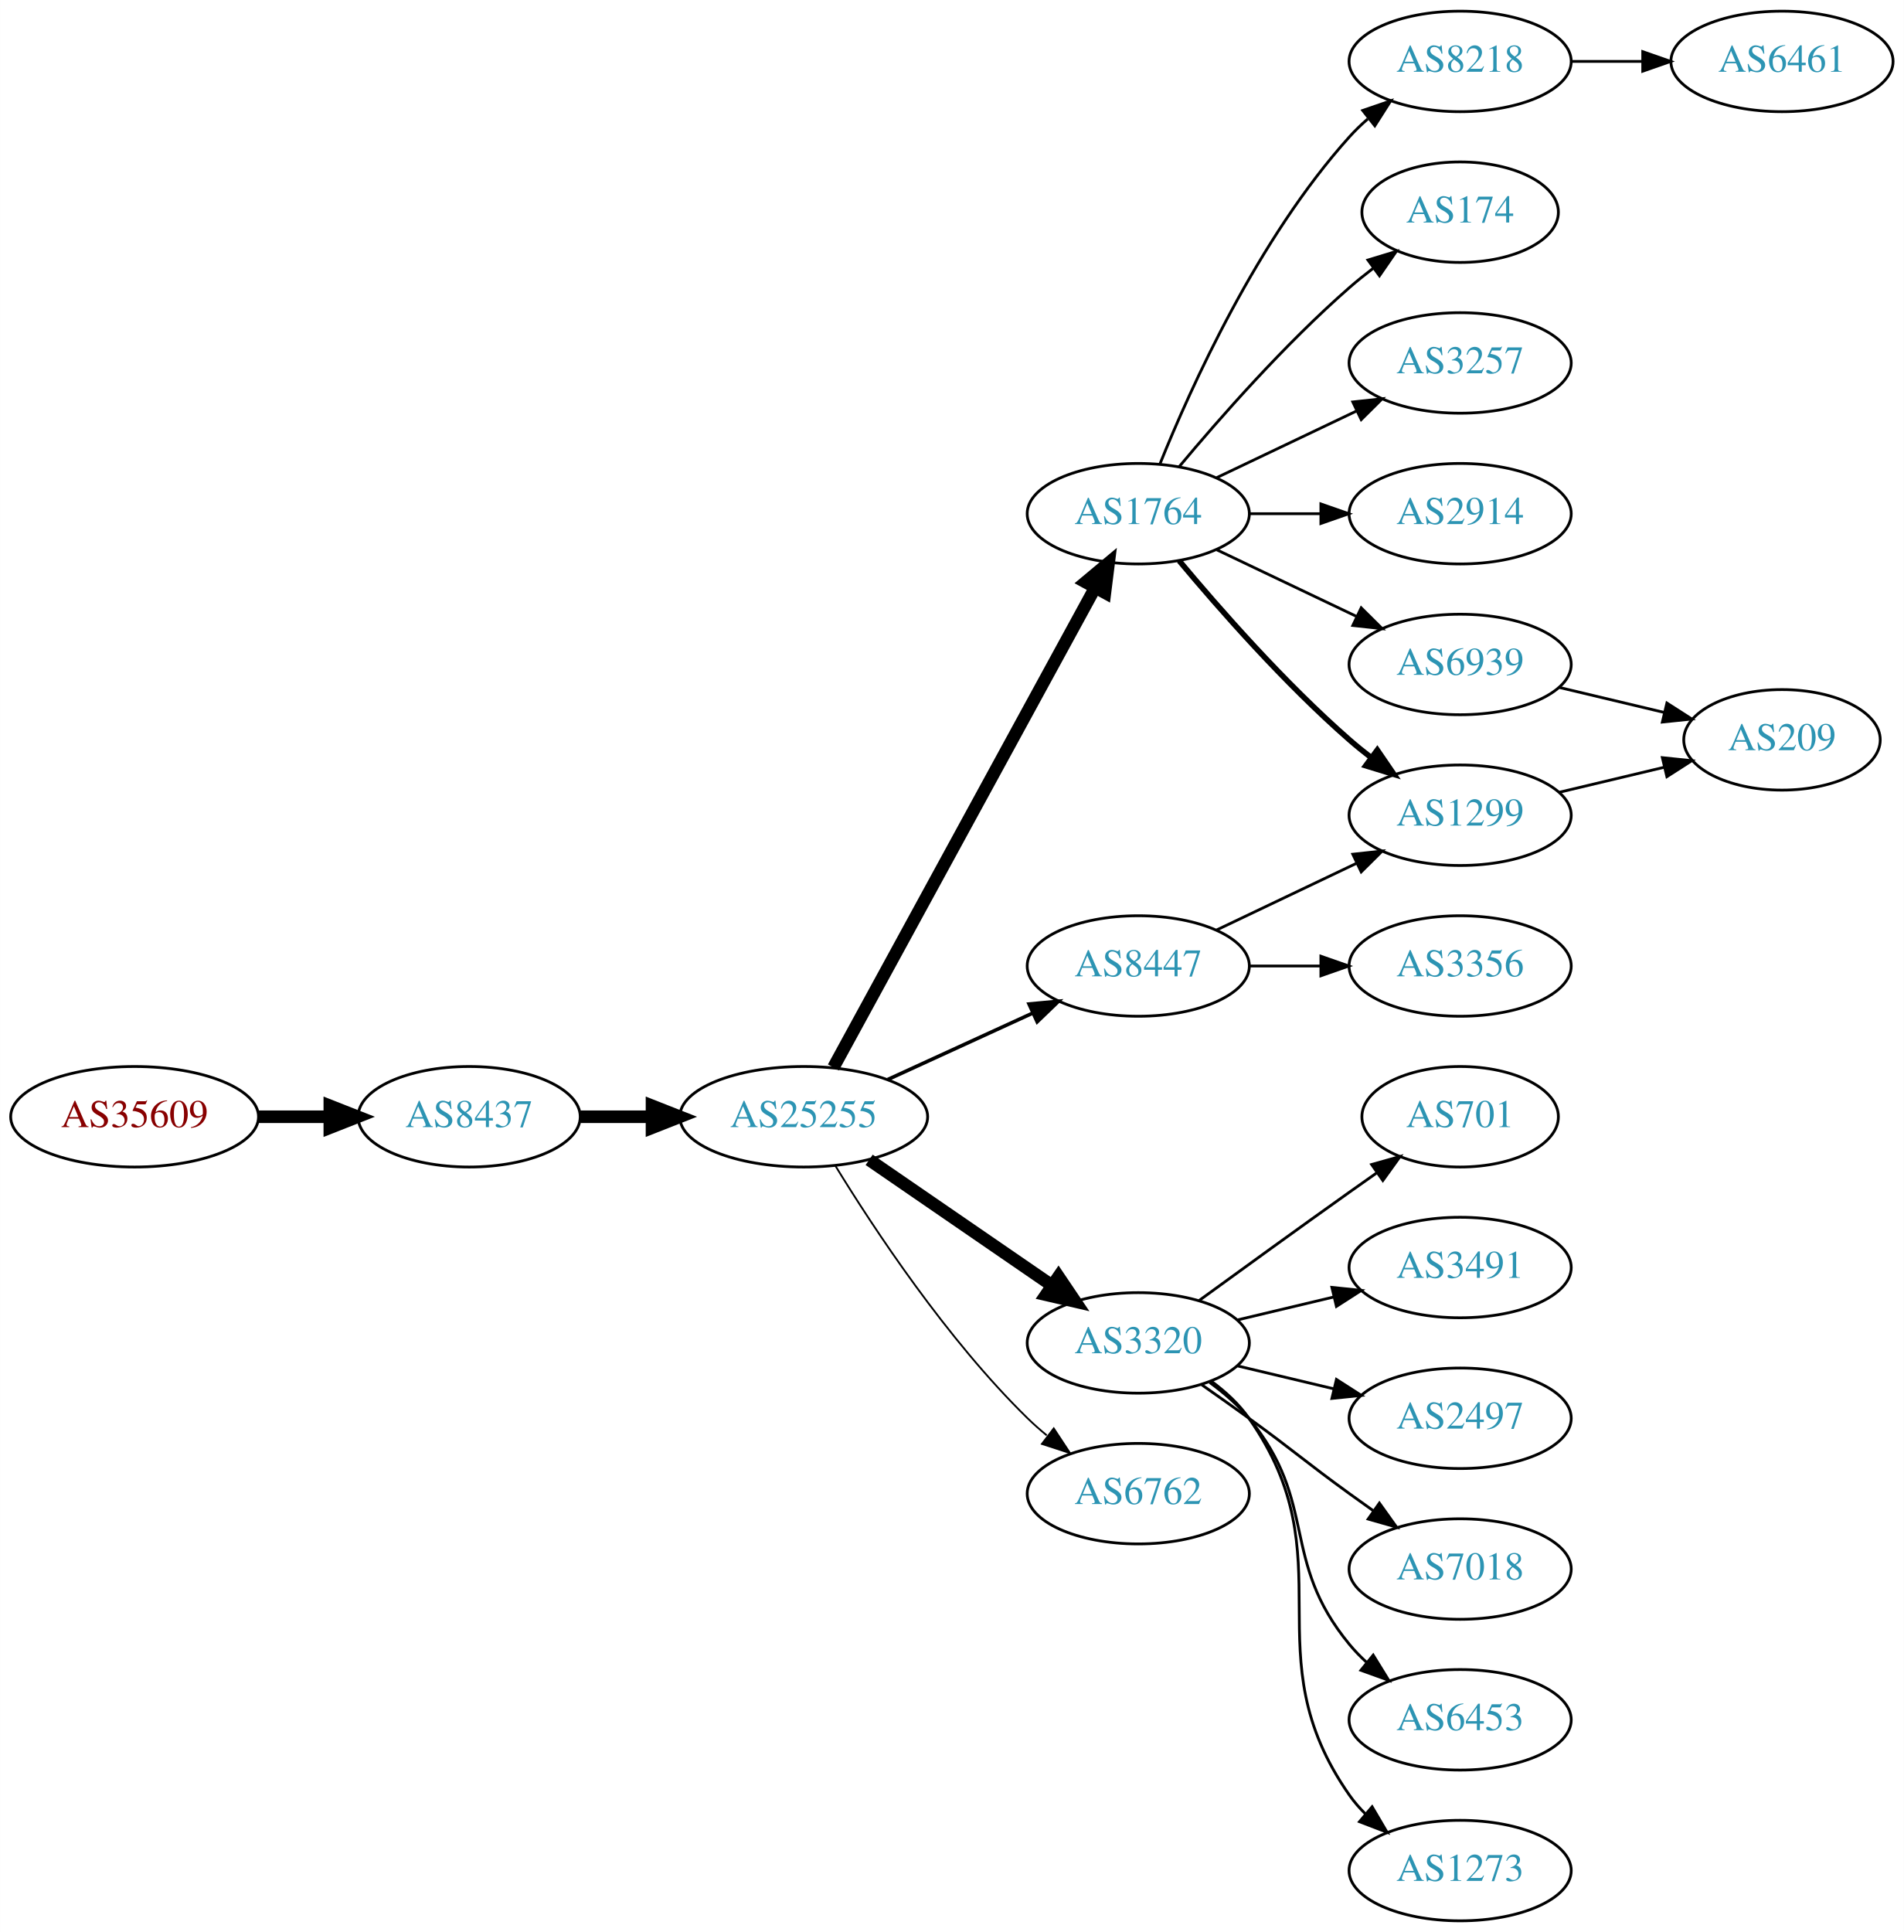
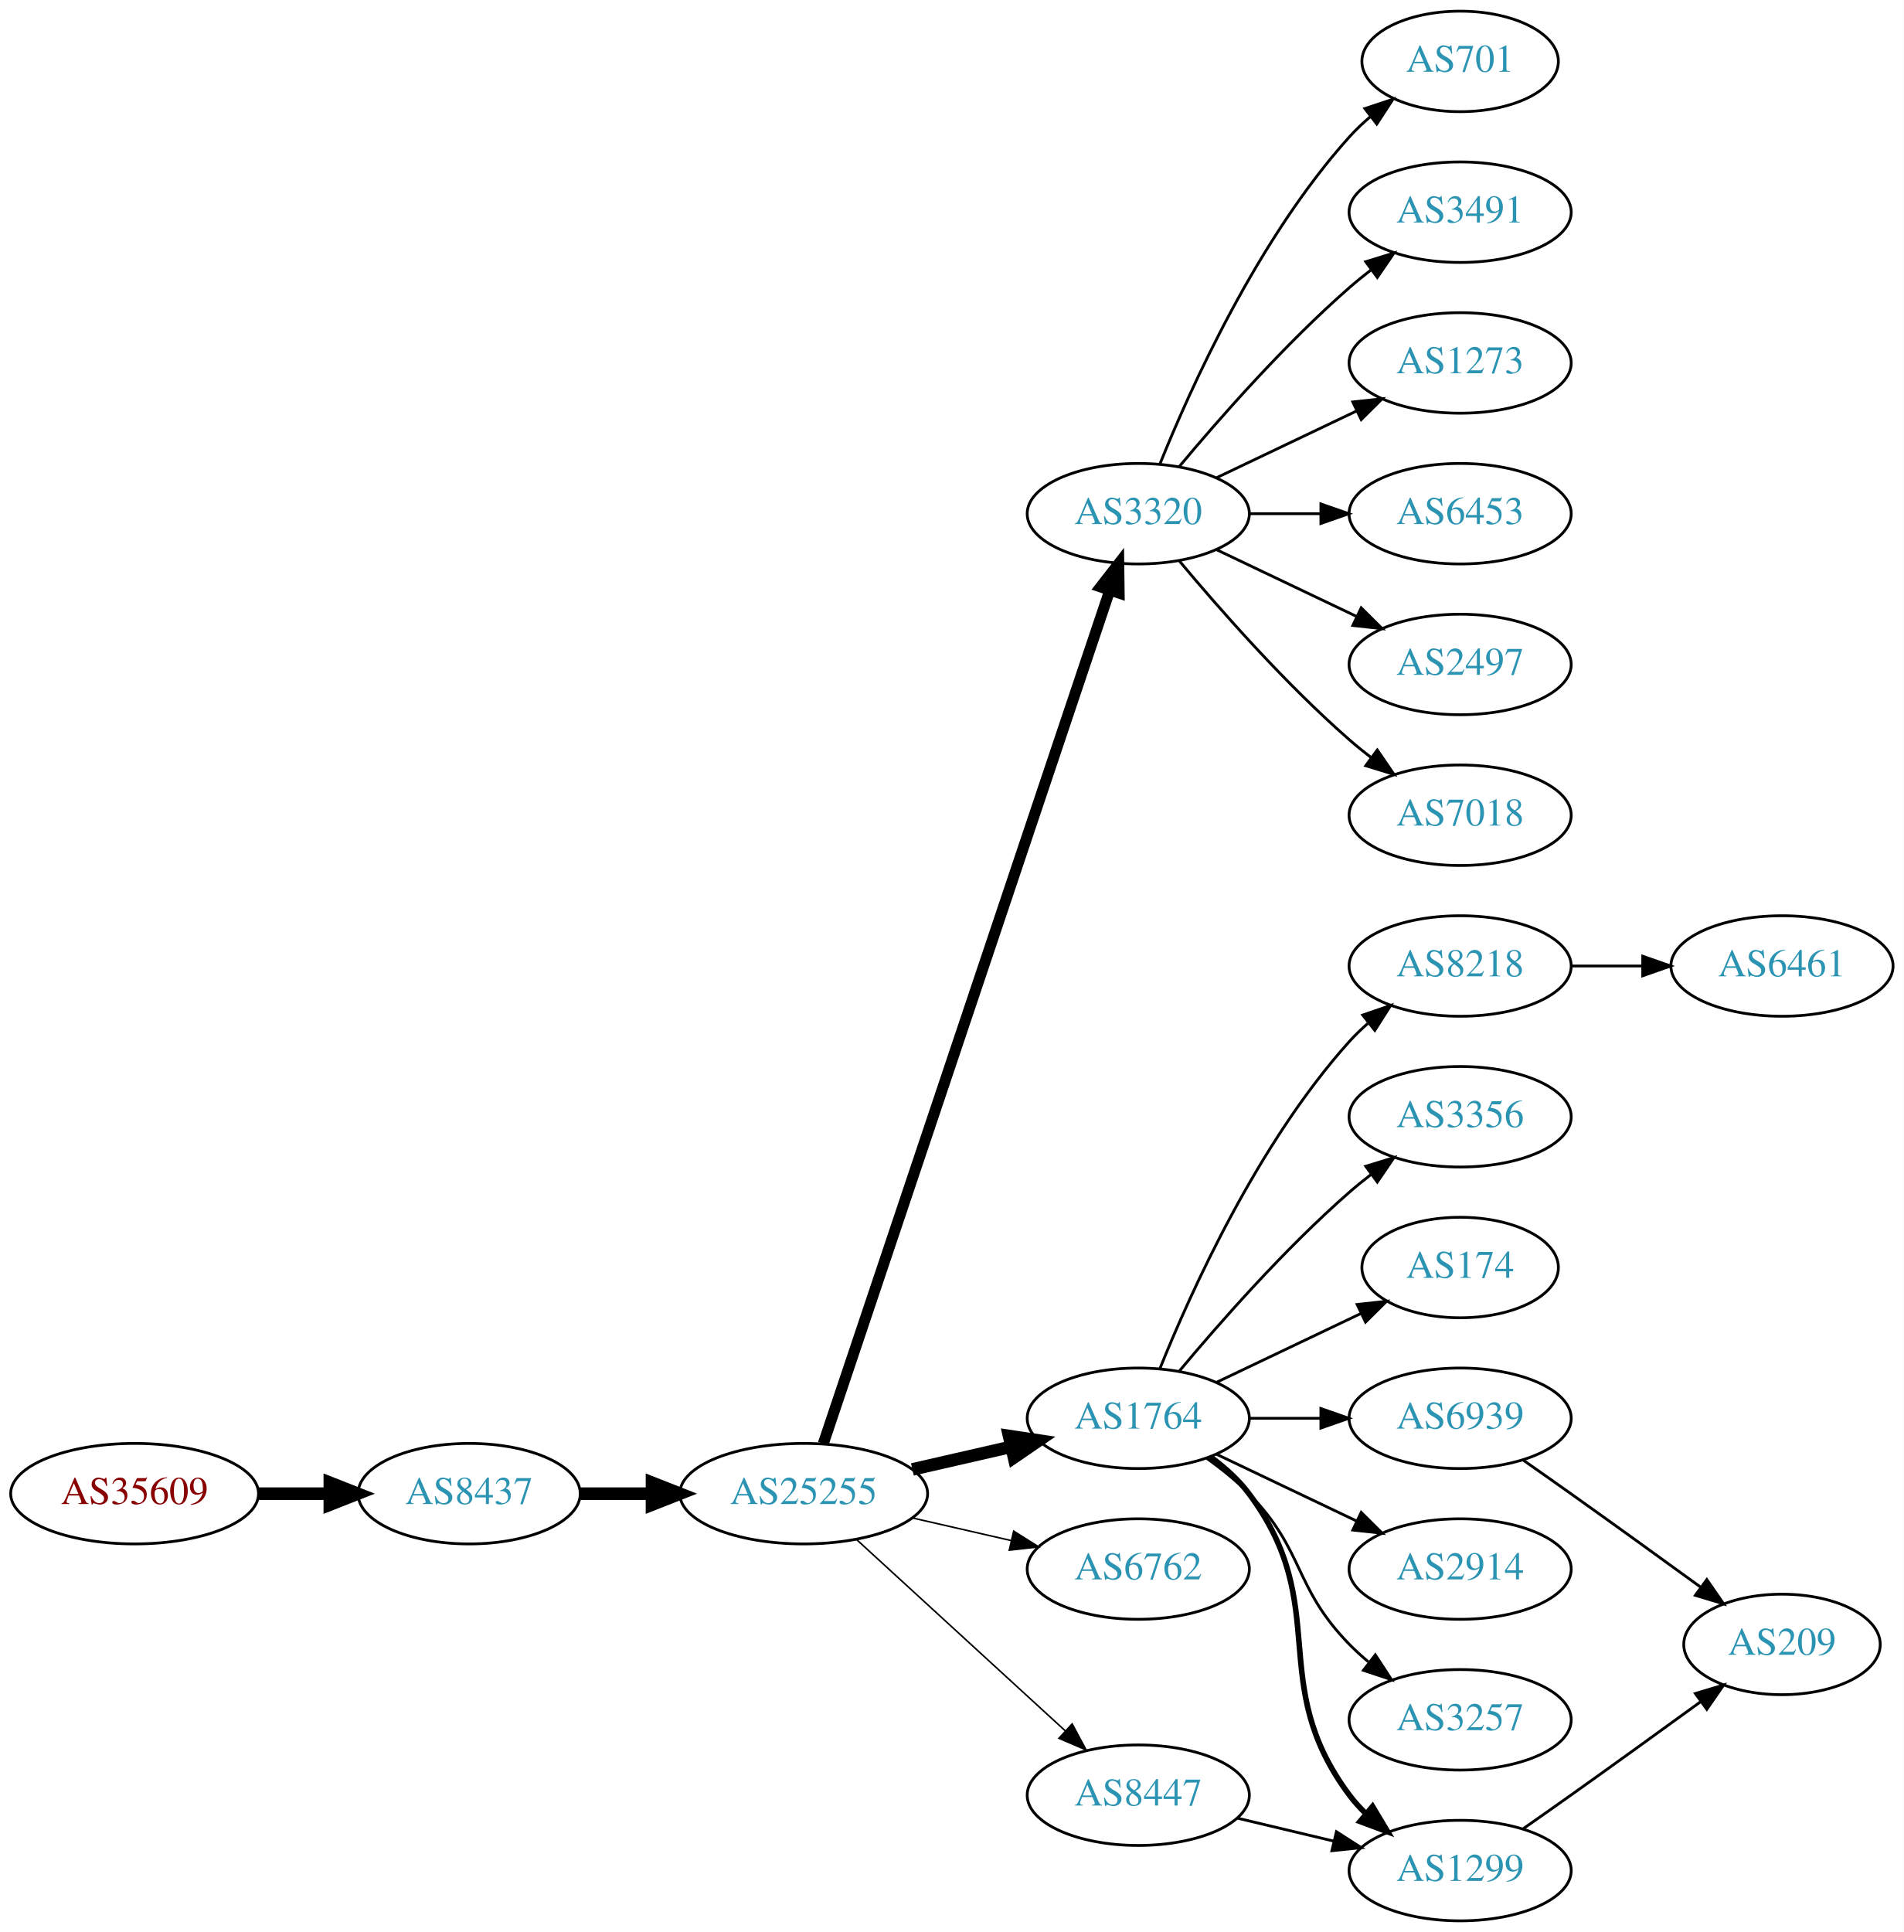
<svg xmlns="http://www.w3.org/2000/svg" xmlns:xlink="http://www.w3.org/1999/xlink" width="682pt" height="692pt" viewBox="0.00 0.00 681.96 692.00">
  <g id="graph0" class="graph" transform="scale(1 1) rotate(0) translate(4 688)">
    <polygon fill="white" stroke="none" points="-4,4 -4,-688 677.956,-688 677.956,4 -4,4" />
    <g id="node1" class="node">
      <g id="a_node1">
        <a xlink:href="/asn/35609" xlink:title="AS35609 ~ Smart Force e.U. [AT]">
-           <ellipse fill="#ffffff" stroke="black" cx="44.196" cy="-288" rx="44.393" ry="18" />
-           <text text-anchor="middle" x="44.196" y="-284.3" font-family="Times,serif" font-size="14.00" fill="#880000">AS35609</text>
+           <ellipse fill="#ffffff" stroke="black" cx="44.196" cy="-153" rx="44.393" ry="18" />
+           <text text-anchor="middle" x="44.196" y="-149.3" font-family="Times,serif" font-size="14.00" fill="#880000">AS35609</text>
        </a>
      </g>
    </g>
    <g id="node2" class="node">
      <g id="a_node2">
        <a xlink:href="/asn/8437" xlink:title="AS8437 ~ Hutchison Drei Austria GmbH [AT]">
-           <ellipse fill="#ffffff" stroke="black" cx="164.039" cy="-288" rx="39.794" ry="18" />
-           <text text-anchor="middle" x="164.039" y="-284.3" font-family="Times,serif" font-size="14.00" fill="#2c94b3">AS8437</text>
+           <ellipse fill="#ffffff" stroke="black" cx="164.039" cy="-153" rx="39.794" ry="18" />
+           <text text-anchor="middle" x="164.039" y="-149.3" font-family="Times,serif" font-size="14.00" fill="#2c94b3">AS8437</text>
        </a>
      </g>
    </g>
    <g id="edge1" class="edge">
-       <path fill="none" stroke="black" stroke-width="4.5" d="M88.407,-288C96.72,-288 105.482,-288 113.965,-288" />
-       <polygon fill="black" stroke="black" stroke-width="4.5" points="114.123,-291.938 124.123,-288 114.123,-284.063 114.123,-291.938" />
+       <path fill="none" stroke="black" stroke-width="4.5" d="M88.407,-153C96.72,-153 105.482,-153 113.965,-153" />
+       <polygon fill="black" stroke="black" stroke-width="4.5" points="114.123,-156.938 124.123,-153 114.123,-149.063 114.123,-156.938" />
    </g>
    <g id="node3" class="node">
      <g id="a_node3">
        <a xlink:href="/asn/25255" xlink:title="AS25255 ~ ==&gt; TELE2 AUSTRIA &lt;== [AT]">
-           <ellipse fill="#ffffff" stroke="black" cx="283.881" cy="-288" rx="44.393" ry="18" />
-           <text text-anchor="middle" x="283.881" y="-284.3" font-family="Times,serif" font-size="14.00" fill="#2c94b3">AS25255</text>
+           <ellipse fill="#ffffff" stroke="black" cx="283.881" cy="-153" rx="44.393" ry="18" />
+           <text text-anchor="middle" x="283.881" y="-149.3" font-family="Times,serif" font-size="14.00" fill="#2c94b3">AS25255</text>
        </a>
      </g>
    </g>
    <g id="edge2" class="edge">
-       <path fill="none" stroke="black" stroke-width="4.5" d="M203.951,-288C212.054,-288 220.729,-288 229.255,-288" />
-       <polygon fill="black" stroke="black" stroke-width="4.5" points="229.533,-291.938 239.533,-288 229.533,-284.063 229.533,-291.938" />
+       <path fill="none" stroke="black" stroke-width="4.5" d="M203.951,-153C212.054,-153 220.729,-153 229.255,-153" />
+       <polygon fill="black" stroke="black" stroke-width="4.5" points="229.533,-156.938 239.533,-153 229.533,-149.063 229.533,-156.938" />
    </g>
    <g id="node4" class="node">
      <g id="a_node4">
-         <a xlink:href="/asn/1764" xlink:title="AS1764 ~ NEXTLAYER-AS [AT]">
+         <a xlink:href="/asn/3320" xlink:title="AS3320 ~ DTAG [DE]">
          <ellipse fill="#ffffff" stroke="black" cx="403.724" cy="-504" rx="39.794" ry="18" />
-           <text text-anchor="middle" x="403.724" y="-500.3" font-family="Times,serif" font-size="14.00" fill="#2c94b3">AS1764</text>
+           <text text-anchor="middle" x="403.724" y="-500.3" font-family="Times,serif" font-size="14.00" fill="#2c94b3">AS3320</text>
        </a>
      </g>
    </g>
    <g id="edge3" class="edge">
-       <path fill="none" stroke="black" stroke-width="4.5" d="M294.525,-305.676C315.206,-343.584 363.919,-432.873 388.298,-477.559" />
-       <polygon fill="black" stroke="black" stroke-width="4.5" points="384.866,-479.49 393.112,-486.383 391.779,-475.718 384.866,-479.49" />
+       <path fill="none" stroke="black" stroke-width="3.938" d="M290.887,-170.889C310.115,-228.16 370.251,-407.279 393.458,-476.403" />
+       <polygon fill="black" stroke="black" stroke-width="3.938" points="390.229,-477.781 396.73,-486.147 396.865,-475.553 390.229,-477.781" />
    </g>
    <g id="node5" class="node">
      <g id="a_node5">
-         <a xlink:href="/asn/3320" xlink:title="AS3320 ~ DTAG [DE]">
-           <ellipse fill="#ffffff" stroke="black" cx="403.724" cy="-207" rx="39.794" ry="18" />
-           <text text-anchor="middle" x="403.724" y="-203.3" font-family="Times,serif" font-size="14.00" fill="#2c94b3">AS3320</text>
+         <a xlink:href="/asn/1764" xlink:title="AS1764 ~ NEXTLAYER-AS [AT]">
+           <ellipse fill="#ffffff" stroke="black" cx="403.724" cy="-180" rx="39.794" ry="18" />
+           <text text-anchor="middle" x="403.724" y="-176.3" font-family="Times,serif" font-size="14.00" fill="#2c94b3">AS1764</text>
        </a>
      </g>
    </g>
    <g id="edge4" class="edge">
-       <path fill="none" stroke="black" stroke-width="4.5" d="M307.324,-272.574C325.905,-259.802 352.466,-241.545 372.846,-227.537" />
-       <polygon fill="black" stroke="black" stroke-width="4.5" points="375.149,-230.731 381.16,-221.822 370.689,-224.242 375.149,-230.731" />
+       <path fill="none" stroke="black" stroke-width="4.5" d="M322.816,-161.692C334.057,-164.267 346.469,-167.111 358.092,-169.774" />
+       <polygon fill="black" stroke="black" stroke-width="4.5" points="357.427,-173.661 368.054,-172.057 359.186,-165.985 357.427,-173.661" />
    </g>
    <g id="node6" class="node">
      <g id="a_node6">
-         <a xlink:href="/asn/8447" xlink:title="AS8447 ~ A1 Telekom Austria AG [AT]">
-           <ellipse fill="#ffffff" stroke="black" cx="403.724" cy="-342" rx="39.794" ry="18" />
-           <text text-anchor="middle" x="403.724" y="-338.3" font-family="Times,serif" font-size="14.00" fill="#2c94b3">AS8447</text>
+         <a xlink:href="/asn/6762" xlink:title="AS6762 ~ TELECOM ITALIA SPARKLE S.p.A. [IT]">
+           <ellipse fill="#ffffff" stroke="black" cx="403.724" cy="-126" rx="39.794" ry="18" />
+           <text text-anchor="middle" x="403.724" y="-122.3" font-family="Times,serif" font-size="14.00" fill="#2c94b3">AS6762</text>
        </a>
      </g>
    </g>
    <g id="edge5" class="edge">
-       <path fill="none" stroke="black" stroke-width="1.286" d="M314.011,-301.348C329.622,-308.502 349.02,-317.391 365.692,-325.03" />
-       <polygon fill="black" stroke="black" stroke-width="1.286" points="364.595,-328.378 375.144,-329.362 367.511,-322.014 364.595,-328.378" />
+       <path fill="none" stroke="black" stroke-width="0.562" d="M322.816,-144.308C334.057,-141.733 346.469,-138.889 358.092,-136.226" />
+       <polygon fill="black" stroke="black" stroke-width="0.562" points="359.088,-139.588 368.054,-133.943 357.525,-132.765 359.088,-139.588" />
    </g>
    <g id="node7" class="node">
      <g id="a_node7">
-         <a xlink:href="/asn/6762" xlink:title="AS6762 ~ TELECOM ITALIA SPARKLE S.p.A. [IT]">
-           <ellipse fill="#ffffff" stroke="black" cx="403.724" cy="-153" rx="39.794" ry="18" />
-           <text text-anchor="middle" x="403.724" y="-149.3" font-family="Times,serif" font-size="14.00" fill="#2c94b3">AS6762</text>
+         <a xlink:href="/asn/8447" xlink:title="AS8447 ~ A1 Telekom Austria AG [AT]">
+           <ellipse fill="#ffffff" stroke="black" cx="403.724" cy="-45" rx="39.794" ry="18" />
+           <text text-anchor="middle" x="403.724" y="-41.3" font-family="Times,serif" font-size="14.00" fill="#2c94b3">AS8447</text>
        </a>
      </g>
    </g>
    <g id="edge6" class="edge">
-       <path fill="none" stroke="black" stroke-width="0.643" d="M295.147,-270.56C308.955,-248.009 335.144,-208.278 364.077,-180 366.217,-177.908 368.535,-175.863 370.934,-173.894" />
-       <polygon fill="black" stroke="black" stroke-width="0.643" points="373.445,-176.382 379.276,-167.536 369.201,-170.815 373.445,-176.382" />
+       <path fill="none" stroke="black" stroke-width="0.562" d="M302.779,-136.597C322.707,-118.333 355.065,-88.678 377.542,-68.079" />
+       <polygon fill="black" stroke="black" stroke-width="0.562" points="380.036,-70.54 385.044,-61.203 375.307,-65.38 380.036,-70.54" />
+     </g>
+     <g id="node16" class="node">
+       <g id="a_node16">
+         <a xlink:href="/asn/701" xlink:title="AS701 ~ UUNET [US]">
+           <ellipse fill="#ffffff" stroke="black" cx="519.017" cy="-666" rx="35.194" ry="18" />
+           <text text-anchor="middle" x="519.017" y="-662.3" font-family="Times,serif" font-size="14.00" fill="#2c94b3">AS701</text>
+         </a>
+       </g>
+     </g>
+     <g id="edge15" class="edge">
+       <path fill="none" stroke="black" d="M411.472,-521.787C422.523,-549.243 446.576,-602.578 479.37,-639 481.686,-641.572 484.291,-644.03 487.026,-646.343" />
+       <polygon fill="black" stroke="black" points="484.892,-649.117 494.949,-652.448 489.164,-643.572 484.892,-649.117" />
+     </g>
+     <g id="node17" class="node">
+       <g id="a_node17">
+         <a xlink:href="/asn/3491" xlink:title="AS3491 ~ PCCW Global, Inc. [US]">
+           <ellipse fill="#ffffff" stroke="black" cx="519.017" cy="-612" rx="39.794" ry="18" />
+           <text text-anchor="middle" x="519.017" y="-608.3" font-family="Times,serif" font-size="14.00" fill="#2c94b3">AS3491</text>
+         </a>
+       </g>
+     </g>
+     <g id="edge16" class="edge">
+       <path fill="none" stroke="black" d="M418.354,-520.817C432.636,-537.929 456.183,-564.745 479.37,-585 481.836,-587.154 484.475,-589.294 487.172,-591.372" />
+       <polygon fill="black" stroke="black" points="485.197,-594.264 495.326,-597.37 489.345,-588.625 485.197,-594.264" />
+     </g>
+     <g id="node18" class="node">
+       <g id="a_node18">
+         <a xlink:href="/asn/1273" xlink:title="AS1273 ~ Vodafone Group PLC [EU]">
+           <ellipse fill="#ffffff" stroke="black" cx="519.017" cy="-558" rx="39.794" ry="18" />
+           <text text-anchor="middle" x="519.017" y="-554.3" font-family="Times,serif" font-size="14.00" fill="#2c94b3">AS1273</text>
+         </a>
+       </g>
+     </g>
+     <g id="edge17" class="edge">
+       <path fill="none" stroke="black" d="M431.86,-516.934C446.854,-524.081 465.675,-533.052 481.898,-540.785" />
+       <polygon fill="black" stroke="black" points="480.569,-544.028 491.102,-545.171 483.581,-537.709 480.569,-544.028" />
+     </g>
+     <g id="node19" class="node">
+       <g id="a_node19">
+         <a xlink:href="/asn/6453" xlink:title="AS6453 ~ TATA COMMUNICATIONS (AMERICA) INC [US]">
+           <ellipse fill="#ffffff" stroke="black" cx="519.017" cy="-504" rx="39.794" ry="18" />
+           <text text-anchor="middle" x="519.017" y="-500.3" font-family="Times,serif" font-size="14.00" fill="#2c94b3">AS6453</text>
+         </a>
+       </g>
+     </g>
+     <g id="edge18" class="edge">
+       <path fill="none" stroke="black" d="M443.396,-504C451.599,-504 460.363,-504 468.895,-504" />
+       <polygon fill="black" stroke="black" points="469.134,-507.5 479.134,-504 469.134,-500.5 469.134,-507.5" />
+     </g>
+     <g id="node20" class="node">
+       <g id="a_node20">
+         <a xlink:href="/asn/2497" xlink:title="AS2497 ~ Internet Initiative Japan Inc. [JP]">
+           <ellipse fill="#ffffff" stroke="black" cx="519.017" cy="-450" rx="39.794" ry="18" />
+           <text text-anchor="middle" x="519.017" y="-446.3" font-family="Times,serif" font-size="14.00" fill="#2c94b3">AS2497</text>
+         </a>
+       </g>
+     </g>
+     <g id="edge19" class="edge">
+       <path fill="none" stroke="black" d="M431.86,-491.066C446.854,-483.919 465.675,-474.948 481.898,-467.215" />
+       <polygon fill="black" stroke="black" points="483.581,-470.291 491.102,-462.829 480.569,-463.972 483.581,-470.291" />
+     </g>
+     <g id="node21" class="node">
+       <g id="a_node21">
+         <a xlink:href="/asn/7018" xlink:title="AS7018 ~ AT&amp;T Services, Inc. [US]">
+           <ellipse fill="#ffffff" stroke="black" cx="519.017" cy="-396" rx="39.794" ry="18" />
+           <text text-anchor="middle" x="519.017" y="-392.3" font-family="Times,serif" font-size="14.00" fill="#2c94b3">AS7018</text>
+         </a>
+       </g>
+     </g>
+     <g id="edge20" class="edge">
+       <path fill="none" stroke="black" d="M418.354,-487.183C432.636,-470.071 456.183,-443.255 479.37,-423 481.836,-420.846 484.475,-418.706 487.172,-416.628" />
+       <polygon fill="black" stroke="black" points="489.345,-419.375 495.326,-410.63 485.197,-413.736 489.345,-419.375" />
    </g>
    <g id="node8" class="node">
      <g id="a_node8">
-         <a xlink:href="/asn/3257" xlink:title="AS3257 ~ GTT [DE]">
-           <ellipse fill="#ffffff" stroke="black" cx="519.017" cy="-558" rx="39.794" ry="18" />
-           <text text-anchor="middle" x="519.017" y="-554.3" font-family="Times,serif" font-size="14.00" fill="#2c94b3">AS3257</text>
+         <a xlink:href="/asn/8218" xlink:title="AS8218 ~ legacy Neotelecoms [FR]">
+           <ellipse fill="#ffffff" stroke="black" cx="519.017" cy="-342" rx="39.794" ry="18" />
+           <text text-anchor="middle" x="519.017" y="-338.3" font-family="Times,serif" font-size="14.00" fill="#2c94b3">AS8218</text>
        </a>
      </g>
    </g>
    <g id="edge7" class="edge">
-       <path fill="none" stroke="black" d="M431.86,-516.934C446.854,-524.081 465.675,-533.052 481.898,-540.785" />
-       <polygon fill="black" stroke="black" points="480.569,-544.028 491.102,-545.171 483.581,-537.709 480.569,-544.028" />
+       <path fill="none" stroke="black" d="M411.472,-197.787C422.523,-225.243 446.576,-278.578 479.37,-315 481.373,-317.224 483.591,-319.363 485.924,-321.397" />
+       <polygon fill="black" stroke="black" points="484.122,-324.433 494.143,-327.873 488.454,-318.935 484.122,-324.433" />
    </g>
    <g id="node9" class="node">
      <g id="a_node9">
-         <a xlink:href="/asn/2914" xlink:title="AS2914 ~ NTT America, Inc. [US]">
-           <ellipse fill="#ffffff" stroke="black" cx="519.017" cy="-504" rx="39.794" ry="18" />
-           <text text-anchor="middle" x="519.017" y="-500.3" font-family="Times,serif" font-size="14.00" fill="#2c94b3">AS2914</text>
+         <a xlink:href="/asn/3356" xlink:title="AS3356 ~ Level 3 Parent, LLC [US]">
+           <ellipse fill="#ffffff" stroke="black" cx="519.017" cy="-288" rx="39.794" ry="18" />
+           <text text-anchor="middle" x="519.017" y="-284.3" font-family="Times,serif" font-size="14.00" fill="#2c94b3">AS3356</text>
        </a>
      </g>
    </g>
    <g id="edge8" class="edge">
-       <path fill="none" stroke="black" d="M443.396,-504C451.599,-504 460.363,-504 468.895,-504" />
-       <polygon fill="black" stroke="black" points="469.134,-507.5 479.134,-504 469.134,-500.5 469.134,-507.5" />
+       <path fill="none" stroke="black" d="M418.354,-196.817C432.636,-213.929 456.183,-240.745 479.37,-261 481.836,-263.154 484.475,-265.294 487.172,-267.372" />
+       <polygon fill="black" stroke="black" points="485.197,-270.264 495.326,-273.37 489.345,-264.625 485.197,-270.264" />
    </g>
    <g id="node10" class="node">
      <g id="a_node10">
-         <a xlink:href="/asn/6939" xlink:title="AS6939 ~ Hurricane Electric LLC [US]">
-           <ellipse fill="#ffffff" stroke="black" cx="519.017" cy="-450" rx="39.794" ry="18" />
-           <text text-anchor="middle" x="519.017" y="-446.3" font-family="Times,serif" font-size="14.00" fill="#2c94b3">AS6939</text>
+         <a xlink:href="/asn/174" xlink:title="AS174 ~ Cogent Communications [US]">
+           <ellipse fill="#ffffff" stroke="black" cx="519.017" cy="-234" rx="35.194" ry="18" />
+           <text text-anchor="middle" x="519.017" y="-230.3" font-family="Times,serif" font-size="14.00" fill="#2c94b3">AS174</text>
        </a>
      </g>
    </g>
    <g id="edge9" class="edge">
-       <path fill="none" stroke="black" d="M431.86,-491.066C446.854,-483.919 465.675,-474.948 481.898,-467.215" />
-       <polygon fill="black" stroke="black" points="483.581,-470.291 491.102,-462.829 480.569,-463.972 483.581,-470.291" />
+       <path fill="none" stroke="black" d="M431.86,-192.934C447.292,-200.29 466.778,-209.577 483.313,-217.459" />
+       <polygon fill="black" stroke="black" points="482.121,-220.768 492.654,-221.911 485.133,-214.449 482.121,-220.768" />
    </g>
    <g id="node11" class="node">
      <g id="a_node11">
-         <a xlink:href="/asn/8218" xlink:title="AS8218 ~ legacy Neotelecoms [FR]">
-           <ellipse fill="#ffffff" stroke="black" cx="519.017" cy="-666" rx="39.794" ry="18" />
-           <text text-anchor="middle" x="519.017" y="-662.3" font-family="Times,serif" font-size="14.00" fill="#2c94b3">AS8218</text>
+         <a xlink:href="/asn/1299" xlink:title="AS1299 ~ Telia Carrier [EU]">
+           <ellipse fill="#ffffff" stroke="black" cx="519.017" cy="-18" rx="39.794" ry="18" />
+           <text text-anchor="middle" x="519.017" y="-14.3" font-family="Times,serif" font-size="14.00" fill="#2c94b3">AS1299</text>
        </a>
      </g>
    </g>
    <g id="edge10" class="edge">
-       <path fill="none" stroke="black" d="M411.472,-521.787C422.523,-549.243 446.576,-602.578 479.37,-639 481.373,-641.224 483.591,-643.363 485.924,-645.397" />
-       <polygon fill="black" stroke="black" points="484.122,-648.433 494.143,-651.873 488.454,-642.935 484.122,-648.433" />
+       <path fill="none" stroke="black" stroke-width="2" d="M429.655,-166.118C434.731,-162.389 439.649,-157.984 443.37,-153 473.642,-112.458 449.099,-85.542 479.37,-45 481.115,-42.664 483.122,-40.455 485.285,-38.383" />
+       <polygon fill="black" stroke="black" stroke-width="2" points="487.645,-40.973 493.086,-31.882 483.163,-35.595 487.645,-40.973" />
    </g>
    <g id="node12" class="node">
      <g id="a_node12">
-         <a xlink:href="/asn/174" xlink:title="AS174 ~ Cogent Communications [US]">
-           <ellipse fill="#ffffff" stroke="black" cx="519.017" cy="-612" rx="35.194" ry="18" />
-           <text text-anchor="middle" x="519.017" y="-608.3" font-family="Times,serif" font-size="14.00" fill="#2c94b3">AS174</text>
+         <a xlink:href="/asn/6939" xlink:title="AS6939 ~ Hurricane Electric LLC [US]">
+           <ellipse fill="#ffffff" stroke="black" cx="519.017" cy="-180" rx="39.794" ry="18" />
+           <text text-anchor="middle" x="519.017" y="-176.3" font-family="Times,serif" font-size="14.00" fill="#2c94b3">AS6939</text>
        </a>
      </g>
    </g>
    <g id="edge11" class="edge">
-       <path fill="none" stroke="black" d="M418.354,-520.817C432.636,-537.929 456.183,-564.745 479.37,-585 482.04,-587.332 484.913,-589.648 487.843,-591.886" />
-       <polygon fill="black" stroke="black" points="485.994,-594.87 496.134,-597.939 490.121,-589.216 485.994,-594.87" />
+       <path fill="none" stroke="black" d="M443.396,-180C451.599,-180 460.363,-180 468.895,-180" />
+       <polygon fill="black" stroke="black" points="469.134,-183.5 479.134,-180 469.134,-176.5 469.134,-183.5" />
    </g>
    <g id="node13" class="node">
      <g id="a_node13">
-         <a xlink:href="/asn/1299" xlink:title="AS1299 ~ Telia Carrier [EU]">
-           <ellipse fill="#ffffff" stroke="black" cx="519.017" cy="-396" rx="39.794" ry="18" />
-           <text text-anchor="middle" x="519.017" y="-392.3" font-family="Times,serif" font-size="14.00" fill="#2c94b3">AS1299</text>
+         <a xlink:href="/asn/2914" xlink:title="AS2914 ~ NTT America, Inc. [US]">
+           <ellipse fill="#ffffff" stroke="black" cx="519.017" cy="-126" rx="39.794" ry="18" />
+           <text text-anchor="middle" x="519.017" y="-122.3" font-family="Times,serif" font-size="14.00" fill="#2c94b3">AS2914</text>
        </a>
      </g>
    </g>
    <g id="edge12" class="edge">
-       <path fill="none" stroke="black" stroke-width="2" d="M418.354,-487.183C432.636,-470.071 456.183,-443.255 479.37,-423 481.836,-420.846 484.475,-418.706 487.172,-416.628" />
-       <polygon fill="black" stroke="black" stroke-width="2" points="489.345,-419.375 495.326,-410.63 485.197,-413.736 489.345,-419.375" />
+       <path fill="none" stroke="black" d="M431.86,-167.066C446.854,-159.919 465.675,-150.948 481.898,-143.215" />
+       <polygon fill="black" stroke="black" points="483.581,-146.291 491.102,-138.829 480.569,-139.972 483.581,-146.291" />
    </g>
    <g id="node14" class="node">
      <g id="a_node14">
-         <a xlink:href="/asn/701" xlink:title="AS701 ~ UUNET [US]">
-           <ellipse fill="#ffffff" stroke="black" cx="519.017" cy="-288" rx="35.194" ry="18" />
-           <text text-anchor="middle" x="519.017" y="-284.3" font-family="Times,serif" font-size="14.00" fill="#2c94b3">AS701</text>
+         <a xlink:href="/asn/3257" xlink:title="AS3257 ~ GTT [DE]">
+           <ellipse fill="#ffffff" stroke="black" cx="519.017" cy="-72" rx="39.794" ry="18" />
+           <text text-anchor="middle" x="519.017" y="-68.3" font-family="Times,serif" font-size="14.00" fill="#2c94b3">AS3257</text>
        </a>
      </g>
    </g>
    <g id="edge13" class="edge">
-       <path fill="none" stroke="black" d="M425.572,-222.222C440.506,-233.091 461.12,-248.025 479.37,-261 482.581,-263.282 485.95,-265.661 489.304,-268.018" />
-       <polygon fill="black" stroke="black" points="487.316,-270.899 497.515,-273.77 491.332,-265.166 487.316,-270.899" />
+       <path fill="none" stroke="black" d="M428.318,-165.611C433.574,-161.852 438.906,-157.563 443.37,-153 463.543,-132.383 459.198,-119.617 479.37,-99 481.463,-96.861 483.746,-94.782 486.123,-92.79" />
+       <polygon fill="black" stroke="black" points="488.641,-95.268 494.423,-86.389 484.367,-89.725 488.641,-95.268" />
+     </g>
+     <g id="edge22" class="edge">
+       <path fill="none" stroke="black" d="M439.331,-36.752C450.202,-34.162 462.357,-31.265 473.799,-28.538" />
+       <polygon fill="black" stroke="black" points="474.705,-31.92 483.621,-26.197 473.082,-25.111 474.705,-31.92" />
    </g>
    <g id="node15" class="node">
      <g id="a_node15">
-         <a xlink:href="/asn/3491" xlink:title="AS3491 ~ PCCW Global, Inc. [US]">
-           <ellipse fill="#ffffff" stroke="black" cx="519.017" cy="-234" rx="39.794" ry="18" />
-           <text text-anchor="middle" x="519.017" y="-230.3" font-family="Times,serif" font-size="14.00" fill="#2c94b3">AS3491</text>
+         <a xlink:href="/asn/6461" xlink:title="AS6461 ~ Zayo Bandwidth [US]">
+           <ellipse fill="#ffffff" stroke="black" cx="634.31" cy="-342" rx="39.794" ry="18" />
+           <text text-anchor="middle" x="634.31" y="-338.3" font-family="Times,serif" font-size="14.00" fill="#2c94b3">AS6461</text>
        </a>
      </g>
    </g>
    <g id="edge14" class="edge">
-       <path fill="none" stroke="black" d="M439.331,-215.248C450.202,-217.838 462.357,-220.735 473.799,-223.462" />
-       <polygon fill="black" stroke="black" points="473.082,-226.889 483.621,-225.803 474.705,-220.08 473.082,-226.889" />
-     </g>
-     <g id="node16" class="node">
-       <g id="a_node16">
-         <a xlink:href="/asn/2497" xlink:title="AS2497 ~ Internet Initiative Japan Inc. [JP]">
-           <ellipse fill="#ffffff" stroke="black" cx="519.017" cy="-180" rx="39.794" ry="18" />
-           <text text-anchor="middle" x="519.017" y="-176.3" font-family="Times,serif" font-size="14.00" fill="#2c94b3">AS2497</text>
-         </a>
-       </g>
-     </g>
-     <g id="edge15" class="edge">
-       <path fill="none" stroke="black" d="M439.331,-198.752C450.202,-196.162 462.357,-193.265 473.799,-190.538" />
-       <polygon fill="black" stroke="black" points="474.705,-193.92 483.621,-188.197 473.082,-187.111 474.705,-193.92" />
-     </g>
-     <g id="node17" class="node">
-       <g id="a_node17">
-         <a xlink:href="/asn/7018" xlink:title="AS7018 ~ AT&amp;T Services, Inc. [US]">
-           <ellipse fill="#ffffff" stroke="black" cx="519.017" cy="-126" rx="39.794" ry="18" />
-           <text text-anchor="middle" x="519.017" y="-122.3" font-family="Times,serif" font-size="14.00" fill="#2c94b3">AS7018</text>
-         </a>
-       </g>
-     </g>
-     <g id="edge16" class="edge">
-       <path fill="none" stroke="black" d="M426.481,-191.991C432.015,-188.121 437.934,-183.936 443.37,-180 459.57,-168.271 463.17,-164.729 479.37,-153 482.173,-150.971 485.105,-148.875 488.045,-146.79" />
-       <polygon fill="black" stroke="black" points="490.096,-149.627 496.26,-141.009 486.068,-143.903 490.096,-149.627" />
-     </g>
-     <g id="node18" class="node">
-       <g id="a_node18">
-         <a xlink:href="/asn/6453" xlink:title="AS6453 ~ TATA COMMUNICATIONS (AMERICA) INC [US]">
-           <ellipse fill="#ffffff" stroke="black" cx="519.017" cy="-72" rx="39.794" ry="18" />
-           <text text-anchor="middle" x="519.017" y="-68.3" font-family="Times,serif" font-size="14.00" fill="#2c94b3">AS6453</text>
-         </a>
-       </g>
-     </g>
-     <g id="edge17" class="edge">
-       <path fill="none" stroke="black" d="M429.305,-192.844C434.399,-189.128 439.413,-184.799 443.37,-180 468.435,-149.606 454.306,-129.394 479.37,-99 481.225,-96.751 483.313,-94.604 485.531,-92.576" />
-       <polygon fill="black" stroke="black" points="487.88,-95.177 493.436,-86.156 483.467,-89.744 487.88,-95.177" />
-     </g>
-     <g id="node19" class="node">
-       <g id="a_node19">
-         <a xlink:href="/asn/1273" xlink:title="AS1273 ~ Vodafone Group PLC [EU]">
-           <ellipse fill="#ffffff" stroke="black" cx="519.017" cy="-18" rx="39.794" ry="18" />
-           <text text-anchor="middle" x="519.017" y="-14.3" font-family="Times,serif" font-size="14.00" fill="#2c94b3">AS1273</text>
-         </a>
-       </g>
-     </g>
-     <g id="edge18" class="edge">
-       <path fill="none" stroke="black" d="M429.883,-193.284C434.947,-189.545 439.803,-185.096 443.37,-180 478.984,-129.131 443.757,-95.869 479.37,-45 481.043,-42.611 482.998,-40.365 485.125,-38.267" />
-       <polygon fill="black" stroke="black" points="487.489,-40.851 492.857,-31.716 482.965,-35.51 487.489,-40.851" />
-     </g>
-     <g id="edge19" class="edge">
-       <path fill="none" stroke="black" d="M431.86,-354.934C446.854,-362.081 465.675,-371.052 481.898,-378.785" />
-       <polygon fill="black" stroke="black" points="480.569,-382.028 491.102,-383.171 483.581,-375.709 480.569,-382.028" />
-     </g>
-     <g id="node20" class="node">
-       <g id="a_node20">
-         <a xlink:href="/asn/3356" xlink:title="AS3356 ~ Level 3 Parent, LLC [US]">
-           <ellipse fill="#ffffff" stroke="black" cx="519.017" cy="-342" rx="39.794" ry="18" />
-           <text text-anchor="middle" x="519.017" y="-338.3" font-family="Times,serif" font-size="14.00" fill="#2c94b3">AS3356</text>
-         </a>
-       </g>
-     </g>
-     <g id="edge20" class="edge">
-       <path fill="none" stroke="black" d="M443.396,-342C451.599,-342 460.363,-342 468.895,-342" />
-       <polygon fill="black" stroke="black" points="469.134,-345.5 479.134,-342 469.134,-338.5 469.134,-345.5" />
-     </g>
-     <g id="node21" class="node">
-       <g id="a_node21">
-         <a xlink:href="/asn/209" xlink:title="AS209 ~ CenturyLink Communications, LLC [US]">
-           <ellipse fill="#ffffff" stroke="black" cx="634.31" cy="-423" rx="35.194" ry="18" />
-           <text text-anchor="middle" x="634.31" y="-419.3" font-family="Times,serif" font-size="14.00" fill="#2c94b3">AS209</text>
-         </a>
-       </g>
-     </g>
-     <g id="edge21" class="edge">
-       <path fill="none" stroke="black" d="M554.624,-441.752C566.418,-438.942 579.723,-435.771 591.991,-432.847" />
-       <polygon fill="black" stroke="black" points="593.08,-436.186 601.996,-430.463 591.457,-429.376 593.08,-436.186" />
+       <path fill="none" stroke="black" d="M558.689,-342C566.892,-342 575.656,-342 584.188,-342" />
+       <polygon fill="black" stroke="black" points="584.427,-345.5 594.427,-342 584.427,-338.5 584.427,-345.5" />
    </g>
    <g id="node22" class="node">
      <g id="a_node22">
-         <a xlink:href="/asn/6461" xlink:title="AS6461 ~ Zayo Bandwidth [US]">
-           <ellipse fill="#ffffff" stroke="black" cx="634.31" cy="-666" rx="39.794" ry="18" />
-           <text text-anchor="middle" x="634.31" y="-662.3" font-family="Times,serif" font-size="14.00" fill="#2c94b3">AS6461</text>
-         </a>
-       </g>
-     </g>
-     <g id="edge22" class="edge">
-       <path fill="none" stroke="black" d="M558.689,-666C566.892,-666 575.656,-666 584.188,-666" />
-       <polygon fill="black" stroke="black" points="584.427,-669.5 594.427,-666 584.427,-662.5 584.427,-669.5" />
+         <a xlink:href="/asn/209" xlink:title="AS209 ~ CenturyLink Communications, LLC [US]">
+           <ellipse fill="#ffffff" stroke="black" cx="634.31" cy="-99" rx="35.194" ry="18" />
+           <text text-anchor="middle" x="634.31" y="-95.3" font-family="Times,serif" font-size="14.00" fill="#2c94b3">AS209</text>
+         </a>
+       </g>
    </g>
    <g id="edge23" class="edge">
-       <path fill="none" stroke="black" d="M554.624,-404.248C566.418,-407.058 579.723,-410.229 591.991,-413.153" />
-       <polygon fill="black" stroke="black" points="591.457,-416.624 601.996,-415.537 593.08,-409.814 591.457,-416.624" />
+       <path fill="none" stroke="black" d="M541.727,-33.074C547.262,-36.943 553.193,-41.111 558.663,-45 574.101,-55.975 591.229,-68.352 605.181,-78.485" />
+       <polygon fill="black" stroke="black" points="603.267,-81.421 613.414,-84.471 607.384,-75.759 603.267,-81.421" />
+     </g>
+     <g id="edge21" class="edge">
+       <path fill="none" stroke="black" d="M541.727,-164.926C547.262,-161.057 553.193,-156.889 558.663,-153 574.101,-142.025 591.229,-129.648 605.181,-119.515" />
+       <polygon fill="black" stroke="black" points="607.384,-122.241 613.414,-113.529 603.267,-116.579 607.384,-122.241" />
    </g>
  </g>
</svg>
